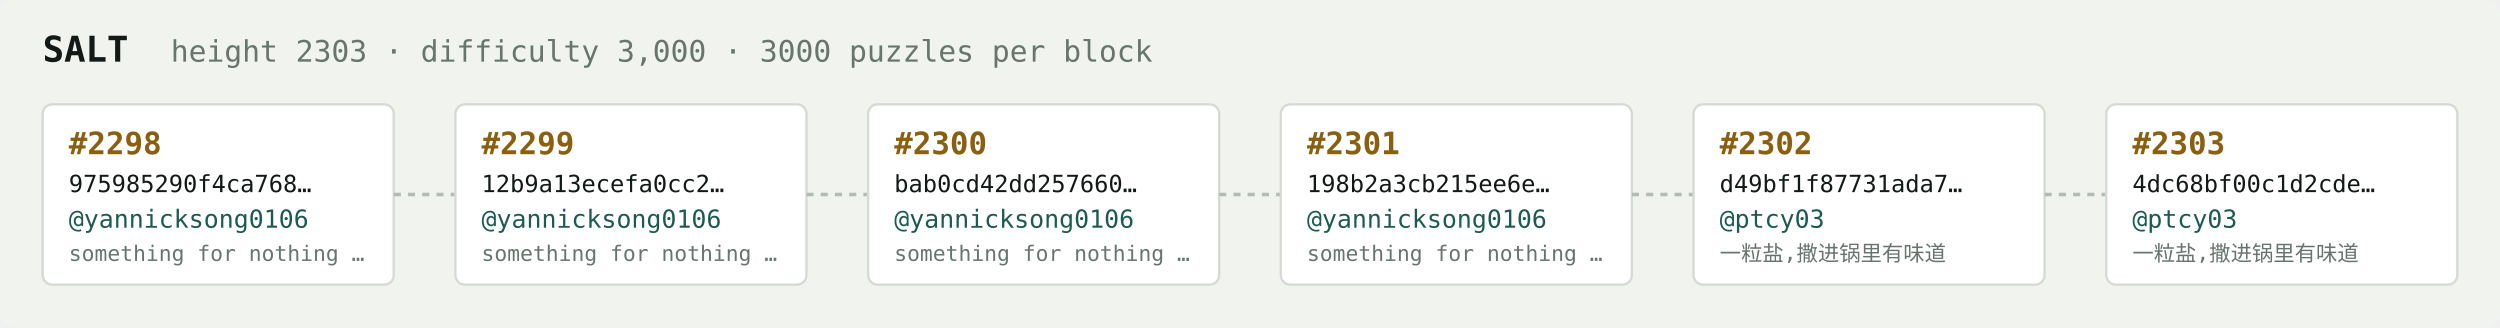
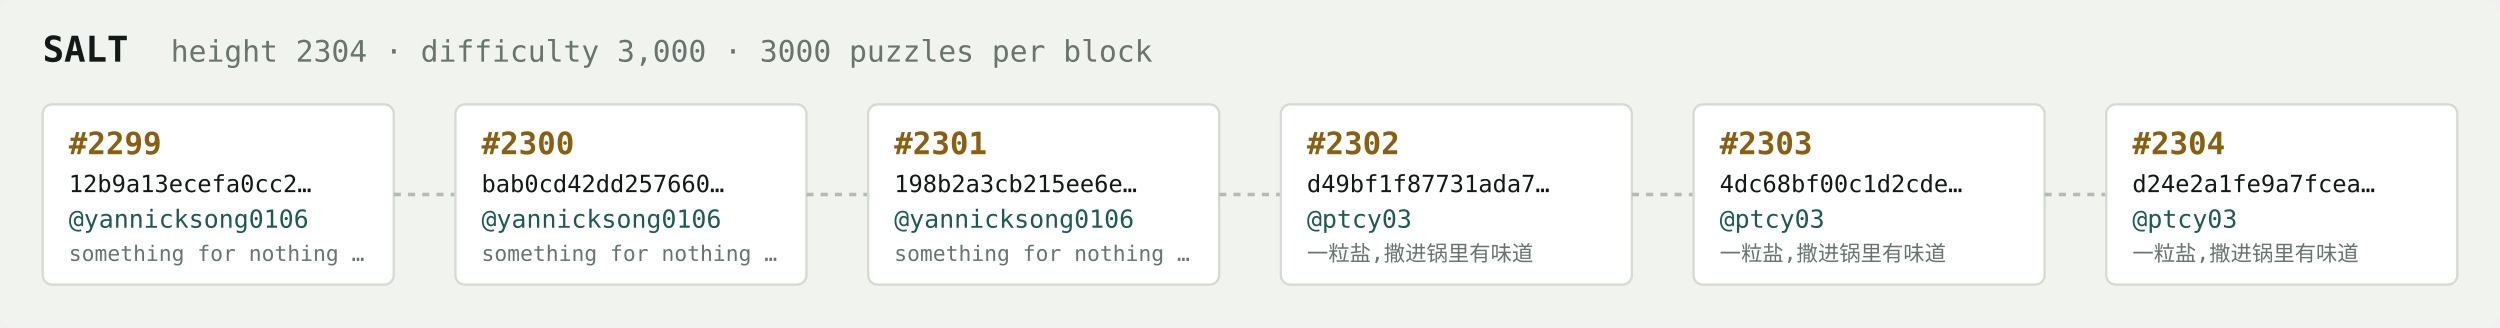
<svg xmlns="http://www.w3.org/2000/svg" width="1054" height="138" viewBox="0 0 1054 138" font-family="ui-monospace,SFMono-Regular,Menlo,monospace">
  <rect fill="#f1f3ef" width="1054" height="138" rx="6" />
  <text x="18" y="26" fill="#121916" font-size="15" font-weight="700">SALT</text>
-   <text x="72" y="26" fill="#68746e" font-size="12.5">height 2303 · difficulty 3,000 · 3000 puzzles per block</text>
+   <text x="72" y="26" fill="#68746e" font-size="12.5">height 2304 · difficulty 3,000 · 3000 puzzles per block</text>
  <rect x="18" y="44" width="148" height="76" rx="4" fill="#ffffff" stroke="#d5dbd2" stroke-width="1" />
-   <text x="29" y="65" fill="#8a5f10" font-size="13" font-weight="700">#2298</text>
-   <text x="29" y="81" fill="#121916" font-size="10">975985290f4ca768…</text>
+   <text x="29" y="65" fill="#8a5f10" font-size="13" font-weight="700">#2299</text>
+   <text x="29" y="81" fill="#121916" font-size="10">12b9a13ecefa0cc2…</text>
  <text x="29" y="96" fill="#1c5b52" font-size="10.5">@yannicksong0106</text>
  <text x="29" y="110" fill="#68746e" font-size="9">something for nothing …</text>
  <line x1="166" y1="82.0" x2="192" y2="82.0" stroke="#b3bcb4" stroke-width="1.5" stroke-dasharray="3 3" />
  <rect x="192" y="44" width="148" height="76" rx="4" fill="#ffffff" stroke="#d5dbd2" stroke-width="1" />
-   <text x="203" y="65" fill="#8a5f10" font-size="13" font-weight="700">#2299</text>
-   <text x="203" y="81" fill="#121916" font-size="10">12b9a13ecefa0cc2…</text>
+   <text x="203" y="65" fill="#8a5f10" font-size="13" font-weight="700">#2300</text>
+   <text x="203" y="81" fill="#121916" font-size="10">bab0cd42dd257660…</text>
  <text x="203" y="96" fill="#1c5b52" font-size="10.5">@yannicksong0106</text>
  <text x="203" y="110" fill="#68746e" font-size="9">something for nothing …</text>
  <line x1="340" y1="82.0" x2="366" y2="82.0" stroke="#b3bcb4" stroke-width="1.5" stroke-dasharray="3 3" />
  <rect x="366" y="44" width="148" height="76" rx="4" fill="#ffffff" stroke="#d5dbd2" stroke-width="1" />
-   <text x="377" y="65" fill="#8a5f10" font-size="13" font-weight="700">#2300</text>
-   <text x="377" y="81" fill="#121916" font-size="10">bab0cd42dd257660…</text>
+   <text x="377" y="65" fill="#8a5f10" font-size="13" font-weight="700">#2301</text>
+   <text x="377" y="81" fill="#121916" font-size="10">198b2a3cb215ee6e…</text>
  <text x="377" y="96" fill="#1c5b52" font-size="10.5">@yannicksong0106</text>
  <text x="377" y="110" fill="#68746e" font-size="9">something for nothing …</text>
  <line x1="514" y1="82.0" x2="540" y2="82.0" stroke="#b3bcb4" stroke-width="1.5" stroke-dasharray="3 3" />
  <rect x="540" y="44" width="148" height="76" rx="4" fill="#ffffff" stroke="#d5dbd2" stroke-width="1" />
-   <text x="551" y="65" fill="#8a5f10" font-size="13" font-weight="700">#2301</text>
-   <text x="551" y="81" fill="#121916" font-size="10">198b2a3cb215ee6e…</text>
-   <text x="551" y="96" fill="#1c5b52" font-size="10.5">@yannicksong0106</text>
-   <text x="551" y="110" fill="#68746e" font-size="9">something for nothing …</text>
+   <text x="551" y="65" fill="#8a5f10" font-size="13" font-weight="700">#2302</text>
+   <text x="551" y="81" fill="#121916" font-size="10">d49bf1f87731ada7…</text>
+   <text x="551" y="96" fill="#1c5b52" font-size="10.5">@ptcy03</text>
+   <text x="551" y="110" fill="#68746e" font-size="9">一粒盐,撒进锅里有味道</text>
  <line x1="688" y1="82.0" x2="714" y2="82.0" stroke="#b3bcb4" stroke-width="1.5" stroke-dasharray="3 3" />
  <rect x="714" y="44" width="148" height="76" rx="4" fill="#ffffff" stroke="#d5dbd2" stroke-width="1" />
-   <text x="725" y="65" fill="#8a5f10" font-size="13" font-weight="700">#2302</text>
-   <text x="725" y="81" fill="#121916" font-size="10">d49bf1f87731ada7…</text>
+   <text x="725" y="65" fill="#8a5f10" font-size="13" font-weight="700">#2303</text>
+   <text x="725" y="81" fill="#121916" font-size="10">4dc68bf00c1d2cde…</text>
  <text x="725" y="96" fill="#1c5b52" font-size="10.5">@ptcy03</text>
  <text x="725" y="110" fill="#68746e" font-size="9">一粒盐,撒进锅里有味道</text>
  <line x1="862" y1="82.0" x2="888" y2="82.0" stroke="#b3bcb4" stroke-width="1.5" stroke-dasharray="3 3" />
  <rect x="888" y="44" width="148" height="76" rx="4" fill="#ffffff" stroke="#d5dbd2" stroke-width="1" />
-   <text x="899" y="65" fill="#8a5f10" font-size="13" font-weight="700">#2303</text>
-   <text x="899" y="81" fill="#121916" font-size="10">4dc68bf00c1d2cde…</text>
+   <text x="899" y="65" fill="#8a5f10" font-size="13" font-weight="700">#2304</text>
+   <text x="899" y="81" fill="#121916" font-size="10">d24e2a1fe9a7fcea…</text>
  <text x="899" y="96" fill="#1c5b52" font-size="10.5">@ptcy03</text>
  <text x="899" y="110" fill="#68746e" font-size="9">一粒盐,撒进锅里有味道</text>
</svg>
